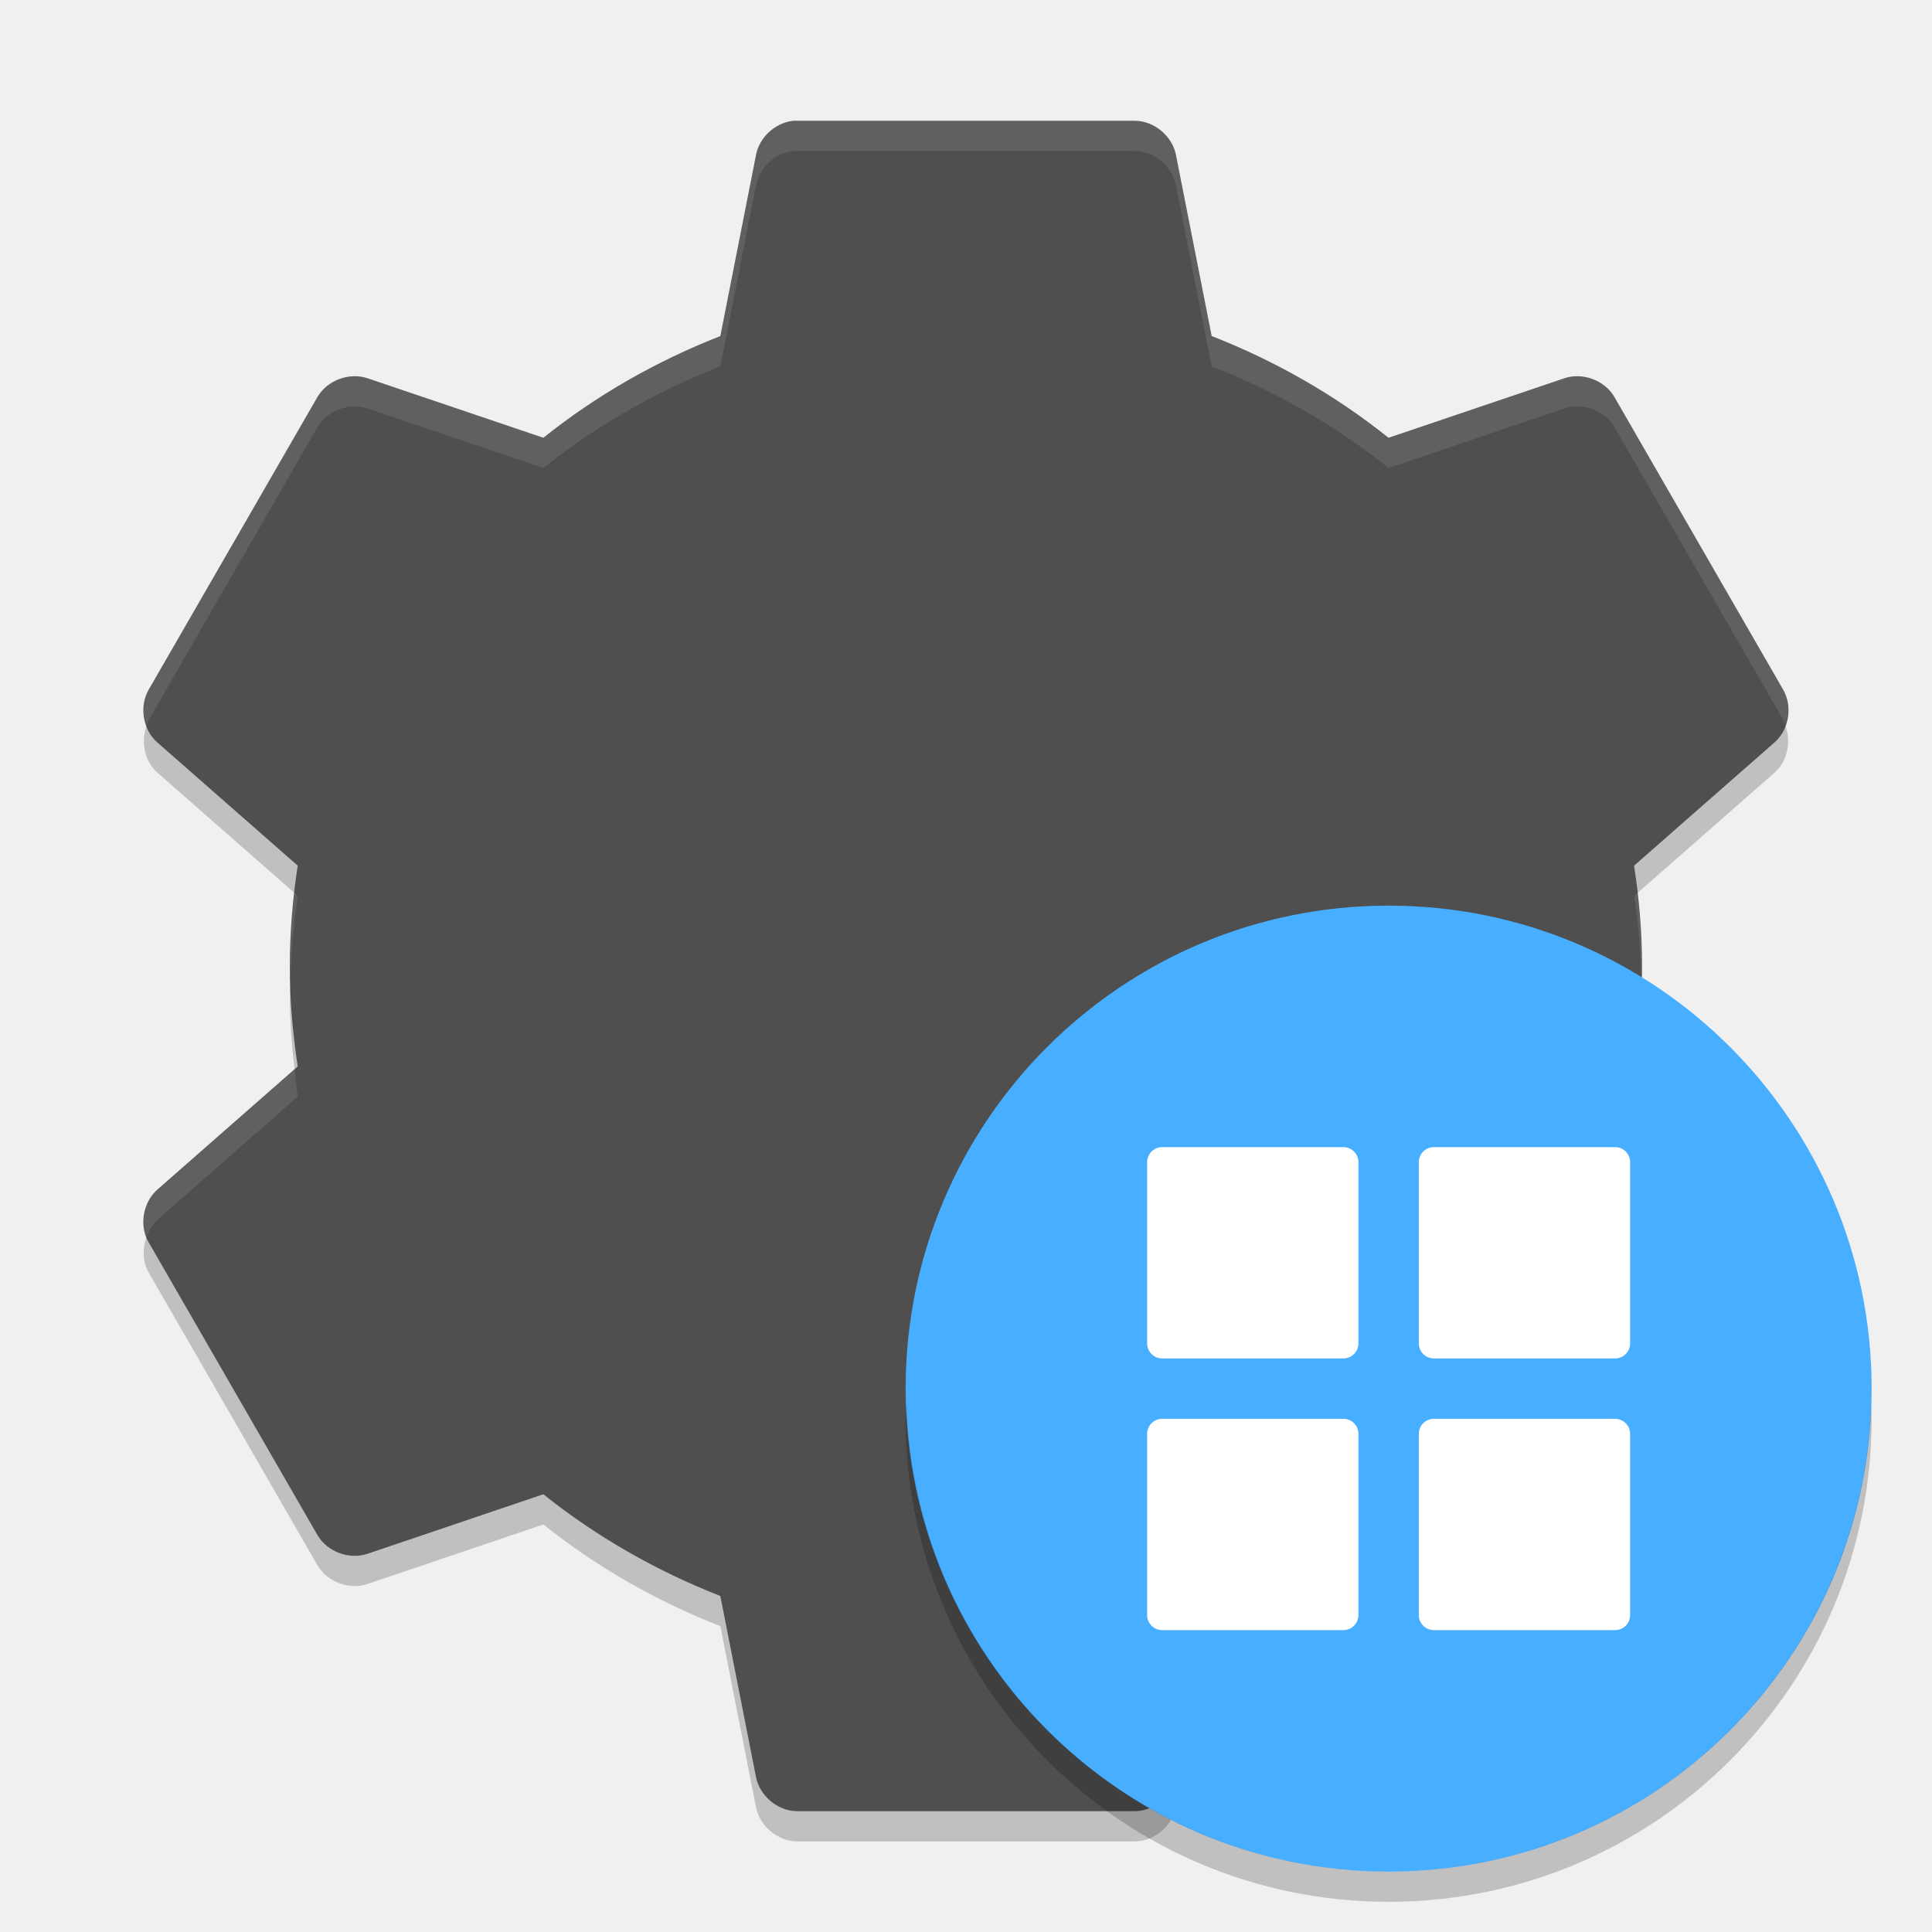
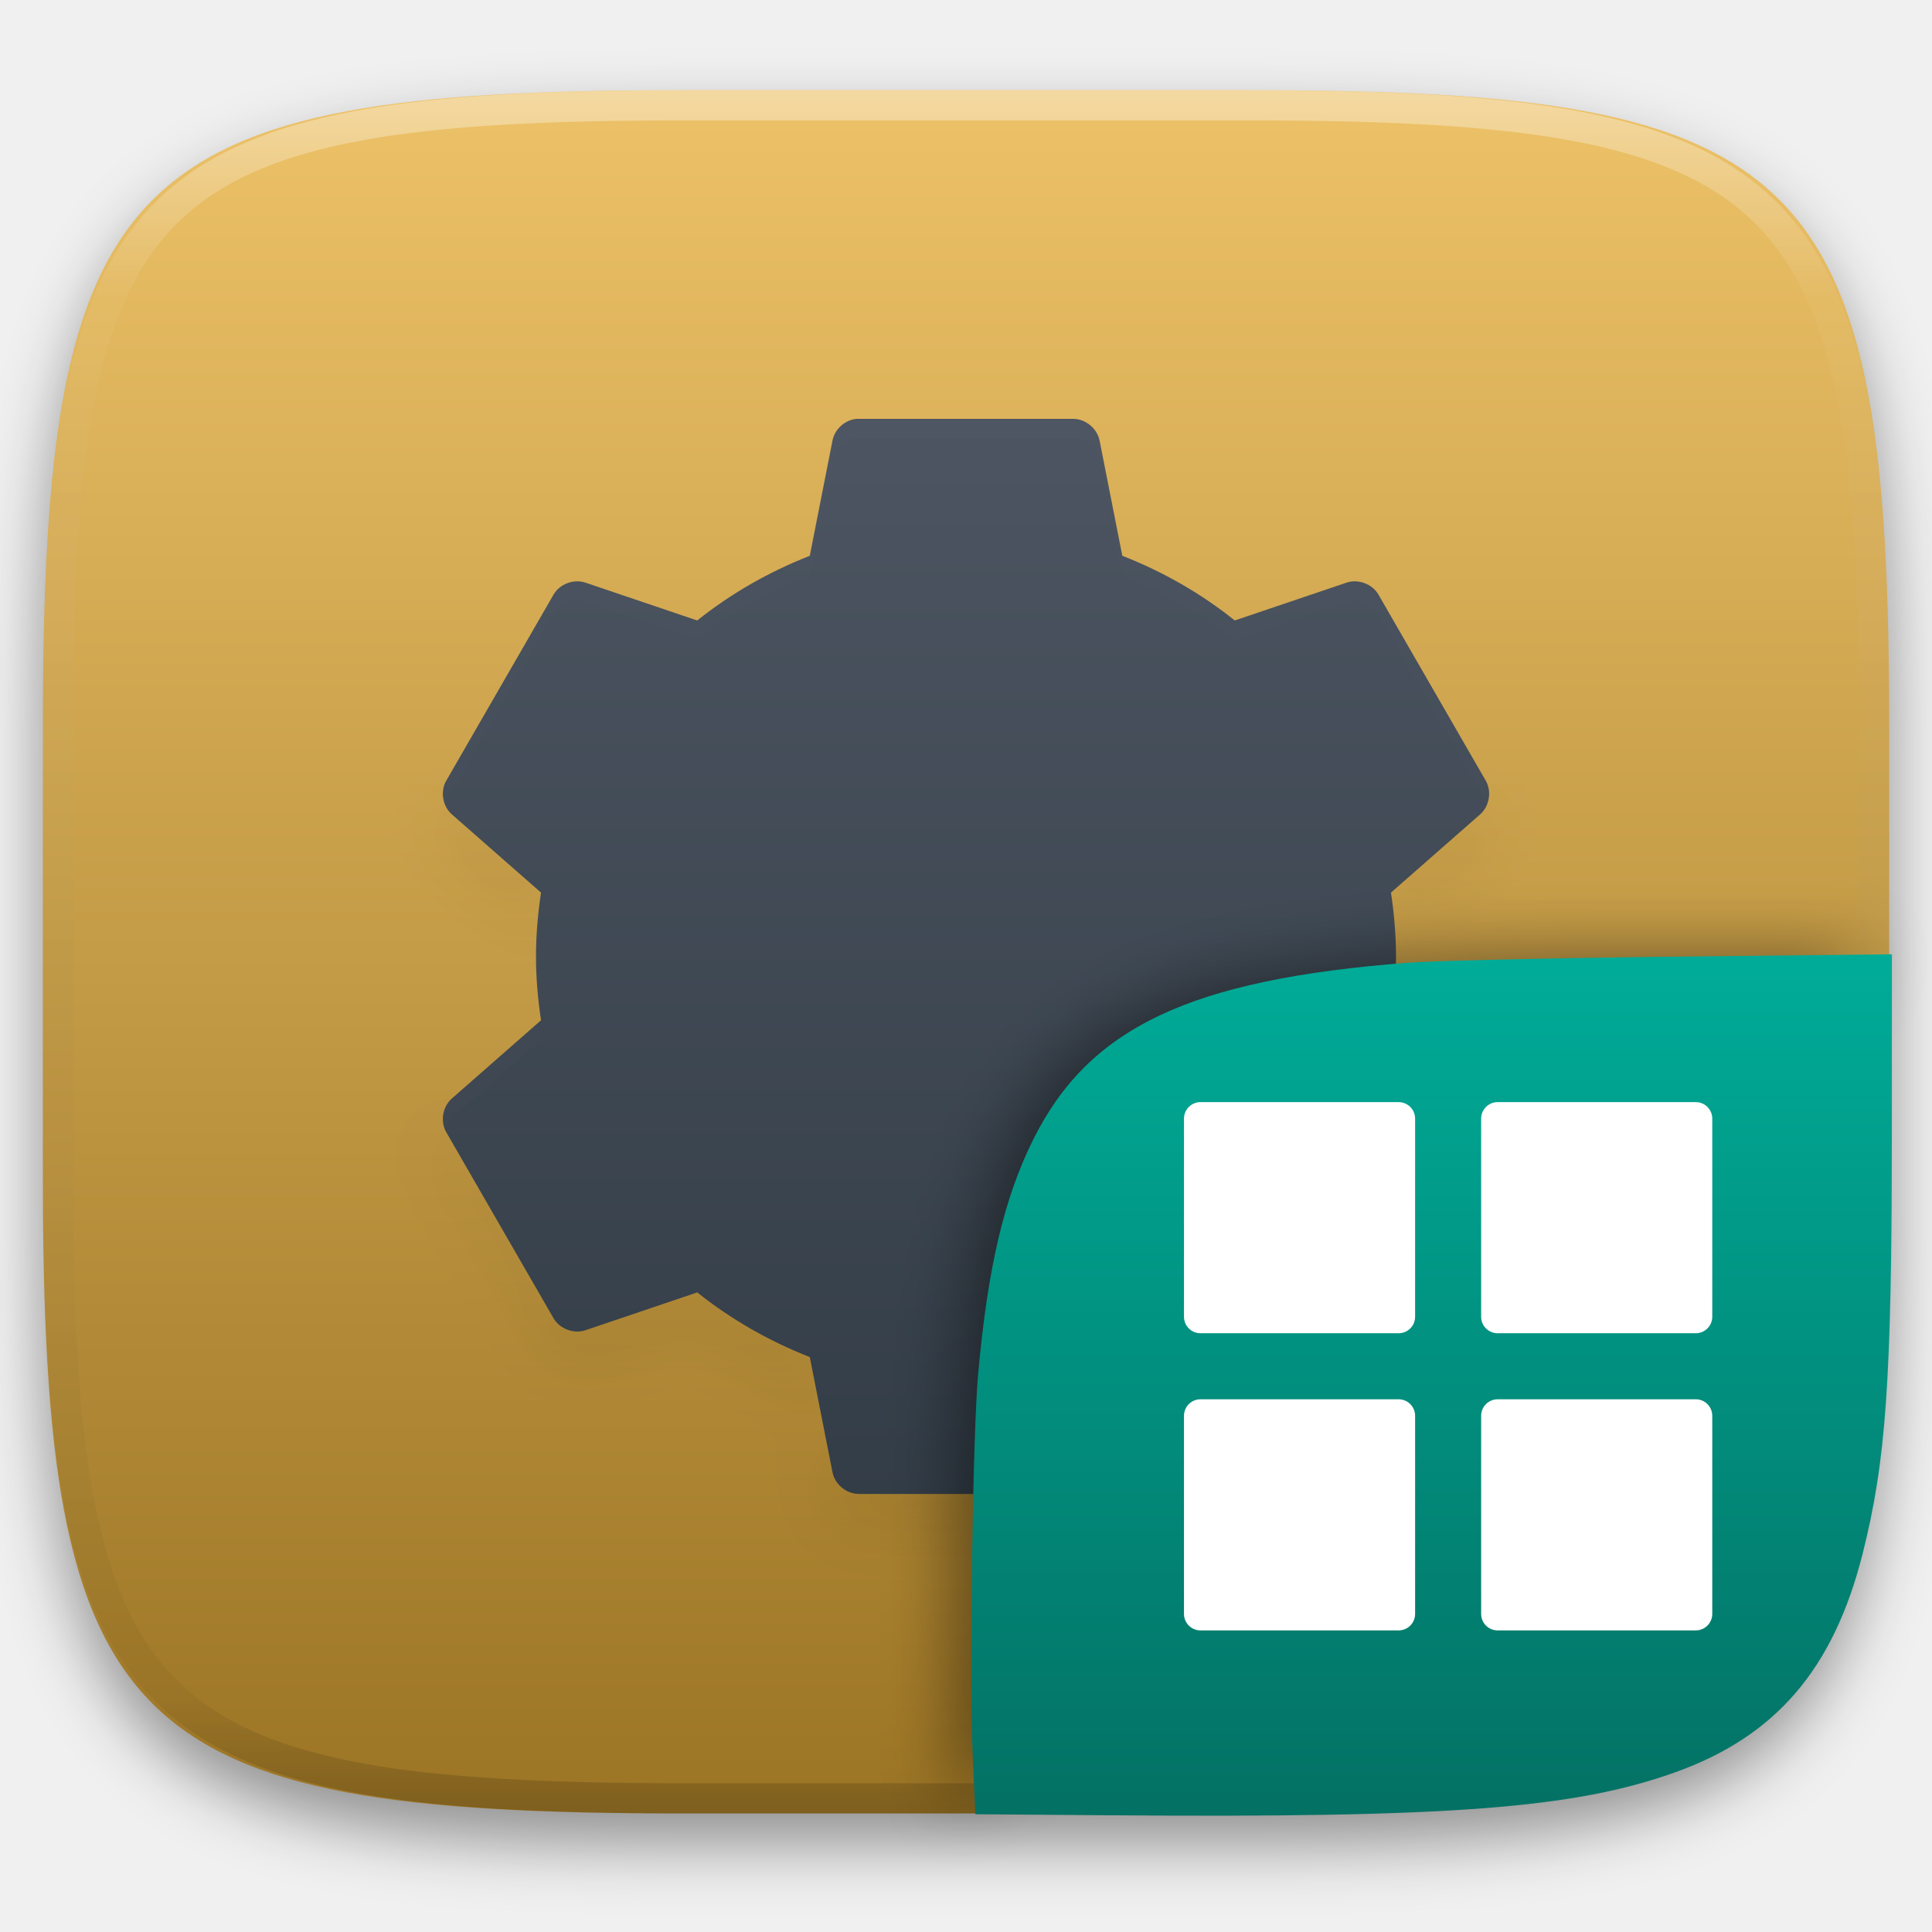
- <svg xmlns="http://www.w3.org/2000/svg" width="64" height="64" version="1">
-   <path style="fill:#4f4f4f" d="m26.268 4.003c-0.594 0.065-1.117 0.55-1.225 1.137l-1.181 5.993c-2.12 0.829-4.114 1.969-5.862 3.369l-5.818-1.969c-0.605-0.208-1.338 0.062-1.663 0.613l-5.6 9.712c-0.315 0.559-0.18 1.332 0.306 1.75l4.637 4.069c-0.163 1.091-0.262 2.188-0.262 3.325s0.099 2.234 0.262 3.325l-4.637 4.069c-0.486 0.418-0.622 1.191-0.306 1.75l5.6 9.712c0.325 0.551 1.058 0.821 1.662 0.612l5.818-1.969c1.749 1.4 3.742 2.539 5.862 3.369l1.181 5.993c0.12 0.627 0.718 1.129 1.356 1.137h11.199c0.639-0.008 1.236-0.51 1.356-1.137l1.181-5.993c2.12-0.829 4.114-1.969 5.862-3.369l5.818 1.969c0.604 0.208 1.338-0.062 1.662-0.612l5.6-9.712c0.315-0.559 0.18-1.332-0.306-1.75l-4.637-4.069c0.163-1.091 0.262-2.188 0.262-3.325 0-1.136-0.099-2.234-0.262-3.325l4.637-4.069c0.486-0.418 0.622-1.191 0.306-1.75l-5.6-9.712c-0.324-0.552-1.058-0.822-1.662-0.613l-5.818 1.969c-1.746-1.402-3.738-2.541-5.858-3.37l-1.182-5.994c-0.12-0.627-0.718-1.129-1.356-1.137h-11.199c-0.044-0.001-0.088-0.001-0.131 0z" />
-   <path style="opacity:.1;fill:#ffffff" d="m26.27 4l-0.002 0.002c-0.594 0.065-1.117 0.551-1.225 1.139l-1.182 5.992c-2.12 0.829-4.112 1.969-5.861 3.369l-5.818-1.969c-0.605-0.208-1.338 0.063-1.662 0.613l-5.6 9.711c-0.202 0.358-0.202 0.796-0.06 1.18 0.022-0.059 0.029-0.122 0.06-0.178l5.6-9.713c0.324-0.55 1.057-0.821 1.662-0.613l5.818 1.969c1.749-1.4 3.741-2.538 5.861-3.367l1.182-5.994c0.108-0.587 0.631-1.072 1.225-1.137l0.002-0.002c0.043-0.001 0.087-0.001 0.13 0h11.2c0.638 0.009 1.235 0.509 1.355 1.137l1.182 5.994c2.12 0.829 4.113 1.968 5.863 3.369l5.818-1.969c0.604-0.208 1.338 0.062 1.662 0.613l5.6 9.713c0.031 0.055 0.038 0.118 0.061 0.176 0.14-0.383 0.14-0.821-0.061-1.178l-5.6-9.711c-0.324-0.551-1.058-0.821-1.662-0.613l-5.818 1.969c-1.75-1.401-3.743-2.542-5.863-3.371l-1.182-5.992c-0.12-0.627-0.717-1.13-1.355-1.139h-11.2c-0.043-0.001-0.087-0.001-0.13 0zm-16.514 25.584c-0.091 0.794-0.156 1.595-0.156 2.418 0 0.169 0.017 0.332 0.021 0.5 0.025-0.958 0.103-1.896 0.242-2.824l-0.107-0.094zm44.486 0.002l-0.105 0.092c0.139 0.928 0.215 1.866 0.24 2.824 0.004-0.168 0.021-0.331 0.021-0.5 0-0.822-0.065-1.622-0.156-2.416zm0 5.832c-0.034 0.303-0.06 0.607-0.105 0.908l4.636 4.07c0.176 0.152 0.288 0.356 0.368 0.573 0.205-0.537 0.071-1.197-0.368-1.574l-4.531-3.977zm-44.486 0.002l-4.529 3.975c-0.438 0.377-0.572 1.035-0.367 1.572 0.079-0.216 0.192-0.42 0.367-0.571l4.637-4.07c-0.045-0.3-0.073-0.604-0.107-0.906z" />
-   <path style="opacity:.2" d="m59.141 24.035c-0.079 0.217-0.191 0.423-0.367 0.574l-4.637 4.068c0.045 0.301 0.071 0.604 0.105 0.906l4.531-3.977c0.438-0.377 0.572-1.036 0.367-1.572zm-54.281 0.002c-0.204 0.536-0.071 1.194 0.367 1.57l4.531 3.975c0.034-0.302 0.061-0.604 0.105-0.904l-4.637-4.069c-0.175-0.151-0.288-0.355-0.367-0.572zm4.762 8.465c-0.004 0.168-0.021 0.331-0.021 0.5 0 0.823 0.065 1.623 0.156 2.418l0.107-0.094c-0.14-0.928-0.218-1.866-0.243-2.824zm44.756 0c-0.024 0.958-0.101 1.896-0.24 2.824l0.105 0.092c0.091-0.794 0.156-1.593 0.156-2.416 0-0.169-0.017-0.332-0.021-0.5zm-49.519 8.463c-0.141 0.384-0.141 0.822 0.061 1.18l5.6 9.713c0.325 0.551 1.058 0.82 1.662 0.611l5.818-1.969c1.749 1.4 3.743 2.54 5.863 3.369l1.18 5.994c0.12 0.628 0.719 1.128 1.357 1.137h11.199c0.639-0.008 1.236-0.509 1.355-1.137l1.182-5.994c2.121-0.829 4.115-1.969 5.864-3.369l5.818 1.969c0.604 0.208 1.337-0.06 1.662-0.611l5.6-9.713c0.201-0.357 0.201-0.794 0.061-1.178-0.022 0.059-0.029 0.122-0.061 0.178l-5.6 9.713c-0.325 0.551-1.058 0.822-1.662 0.613l-5.818-1.969c-1.749 1.4-3.743 2.538-5.863 3.367l-1.182 5.994c-0.12 0.627-0.717 1.131-1.355 1.139h-11.2c-0.639-0.009-1.238-0.511-1.357-1.139l-1.18-5.994c-2.12-0.829-4.114-1.967-5.863-3.367l-5.818 1.969c-0.604 0.208-1.337-0.062-1.662-0.613l-5.6-9.713c-0.031-0.056-0.038-0.12-0.061-0.18z" />
-   <circle style="fill:#48aeff" cx="46" cy="46" r="16" />
-   <path style="opacity:0.2" d="M 30.025,46.5 A 16,16.002 0 0 0 30,46.998 16,16.002 0 0 0 46,63 16,16.002 0 0 0 62,46.998 16,16.002 0 0 0 61.982,46.506 16,16.002 0 0 1 46,62 16,16.002 0 0 1 30.025,46.5 Z" />
-   <g>
-     <path style="fill:#ffffff" d="m 38.5,38 h 6 c 0.277,0 0.5,0.223 0.5,0.5 V 44.5 C 45,44.777 44.777,45 44.5,45 H 38.5 C 38.223,45 38,44.777 38,44.5 V 38.5 C 38,38.223 38.223,38 38.5,38 Z" />
-     <path style="fill:#ffffff" d="m 47.5,38 h 6 C 53.777,38 54,38.223 54,38.5 v 6 C 54,44.777 53.777,45 53.5,45 H 47.5 C 47.223,45 47,44.777 47,44.5 v -6 c 0,-0.277 0.223,-0.5 0.5,-0.5 z" />
-     <path style="fill:#ffffff" d="m 38.5,47 h 6 c 0.277,0 0.5,0.223 0.5,0.5 V 53.5 c 0,0.276 -0.223,0.5 -0.5,0.5 H 38.5 C 38.223,54 38,53.777 38,53.5 v -6 c 0,-0.277 0.223,-0.5 0.5,-0.5 z" />
-     <path style="fill:#ffffff" d="m 47.5,47 h 6 c 0.277,0 0.5,0.223 0.5,0.5 v 6 c 0,0.277 -0.223,0.5 -0.5,0.5 H 47.5 C 47.223,54 47,53.777 47,53.5 v -6 c 0,-0.277 0.223,-0.5 0.5,-0.5 z" />
+ <svg xmlns="http://www.w3.org/2000/svg" style="isolation:isolate" viewBox="0 0 256 256" width="256" height="256">
+   <defs>
+     <filter id="zv7JT6DvbuFFRnfW7wp3TaR1RM5ACZ3Z" x="-200%" y="-200%" width="400%" height="400%" filterUnits="objectBoundingBox" color-interpolation-filters="sRGB">
+       <feGaussianBlur in="SourceGraphic" stdDeviation="4.294" />
+       <feOffset dx="0" dy="4" result="pf_100_offsetBlur" />
+       <feFlood flood-color="#000000" flood-opacity="0.4" />
+       <feComposite in2="pf_100_offsetBlur" operator="in" result="pf_100_dropShadow" />
+       <feBlend in="SourceGraphic" in2="pf_100_dropShadow" mode="normal" />
+     </filter>
+   </defs>
+   <g filter="url(#zv7JT6DvbuFFRnfW7wp3TaR1RM5ACZ3Z)">
+     <linearGradient id="_lgradient_690" x1="0" y1="0" x2="-1.8369701987210297e-16" y2="1" gradientTransform="matrix(244.648,0,0,228.338,5.68,11.95)" gradientUnits="userSpaceOnUse">
+       <stop offset="0%" stop-opacity="1" style="stop-color:rgb(237,194,104)" />
+       <stop offset="100%" stop-opacity="1" style="stop-color:rgb(155,116,36)" />
+     </linearGradient>
+     <path d=" M 165.689 11.95 C 239.745 11.95 250.328 22.507 250.328 96.494 L 250.328 155.745 C 250.328 229.731 239.745 240.288 165.689 240.288 L 90.319 240.288 C 16.264 240.288 5.68 229.731 5.68 155.745 L 5.68 96.494 C 5.68 22.507 16.264 11.95 90.319 11.95 L 165.689 11.95 Z " id="shape" fill="url(#_lgradient_690)" />
+   </g>
+   <g id="gnome-mines">
+     <g id="Group" style="opacity:0.4;" filter="url(#aKZghCnCwQncvTLYQGIm4BIF5MAqLaXk)">
+       <g opacity="0.4">
+         <path d=" M 197.045 106.468 C 196.843 107.021 196.559 107.543 196.111 107.928 L 184.316 118.278 C 184.43 119.042 184.496 119.814 184.584 120.583 L 196.111 110.467 C 197.226 109.508 197.567 107.833 197.045 106.467 L 197.045 106.468 Z  M 58.963 106.473 C 58.444 107.837 58.783 109.509 59.897 110.467 L 71.424 120.578 C 71.512 119.811 71.578 119.04 71.692 118.278 L 59.896 107.927 C 59.449 107.543 59.164 107.024 58.962 106.472 L 58.963 106.473 Z  M 71.076 128.006 C 71.065 128.432 71.022 128.847 71.022 129.278 C 71.022 131.372 71.188 133.407 71.419 135.429 L 71.692 135.19 C 71.337 132.829 71.137 130.443 71.075 128.006 L 71.076 128.006 Z  M 184.928 128.006 C 184.866 130.443 184.67 132.828 184.317 135.19 L 184.585 135.423 C 184.816 133.403 184.983 131.37 184.983 129.278 C 184.983 128.847 184.939 128.432 184.928 128.006 L 184.928 128.006 Z  M 58.96 149.534 C 58.601 150.51 58.601 151.626 59.114 152.535 L 73.358 177.243 C 74.185 178.644 76.049 179.328 77.587 178.798 L 92.387 173.789 C 96.835 177.35 101.907 180.25 107.302 182.36 L 110.303 197.608 C 110.608 199.205 112.132 200.477 113.755 200.5 L 142.243 200.5 C 143.868 200.48 145.386 199.204 145.691 197.608 L 148.697 182.36 C 154.092 180.252 159.165 177.352 163.614 173.79 L 178.415 178.799 C 179.953 179.329 181.817 178.645 182.643 177.243 L 196.888 152.536 C 197.4 151.628 197.398 150.515 197.042 149.54 C 196.984 149.69 196.967 149.851 196.888 149.992 L 182.643 174.7 C 181.817 176.101 179.953 176.79 178.415 176.26 L 163.615 171.251 C 159.166 174.812 154.094 177.707 148.7 179.817 L 145.694 195.065 C 145.389 196.66 143.87 197.941 142.246 197.961 L 113.755 197.961 C 112.13 197.939 110.607 196.661 110.302 195.065 L 107.301 179.817 C 101.908 177.708 96.836 174.813 92.387 171.252 L 77.586 176.26 C 76.048 176.79 74.184 176.101 73.357 174.7 L 59.112 149.992 C 59.032 149.85 59.015 149.686 58.958 149.534 L 58.96 149.534 Z " id="Compound Path" fill="rgb(0,0,0)" />
+       </g>
+     </g>
+     <defs>
+       <filter id="aKZghCnCwQncvTLYQGIm4BIF5MAqLaXk" x="-200%" y="-200%" width="400%" height="400%" filterUnits="objectBoundingBox" color-interpolation-filters="sRGB">
+         <feGaussianBlur stdDeviation="4.294" />
+       </filter>
+     </defs>
+     <linearGradient id="_lgradient_691" x1="2.1550618511945174e-9" y1="-3.5098373096786872e-9" x2="2.1550616291499125e-9" y2="1.209" gradientTransform="matrix(138.638,0,0,142.457,58.681,55.5)" gradientUnits="userSpaceOnUse">
+       <stop offset="0%" stop-opacity="1" style="stop-color:rgb(76,85,97)" />
+       <stop offset="100%" stop-opacity="1" style="stop-color:rgb(46,56,66)" />
+     </linearGradient>
+     <path d=" M 113.422 55.509 C 111.912 55.673 110.581 56.908 110.305 58.402 L 107.301 73.648 C 101.906 75.758 96.837 78.656 92.388 82.217 L 77.589 77.209 C 76.05 76.679 74.185 77.366 73.359 78.768 L 59.114 103.474 C 58.311 104.895 58.655 106.861 59.893 107.925 L 71.689 118.275 C 71.274 121.05 71.022 123.842 71.022 126.733 C 71.022 129.623 71.274 132.415 71.689 135.191 L 59.893 145.541 C 58.656 146.605 58.311 148.571 59.114 149.992 L 73.359 174.698 C 74.185 176.099 76.05 176.786 77.588 176.256 L 92.389 171.248 C 96.837 174.809 101.907 177.708 107.301 179.817 L 110.306 195.064 C 110.611 196.66 112.131 197.935 113.756 197.957 L 142.244 197.957 C 143.869 197.937 145.389 196.659 145.694 195.064 L 148.699 179.817 C 154.093 177.708 159.163 174.809 163.611 171.248 L 178.412 176.256 C 179.95 176.786 181.815 176.099 182.641 174.698 L 196.886 149.992 C 197.688 148.571 197.345 146.605 196.107 145.541 L 184.311 135.191 C 184.726 132.416 184.978 129.624 184.978 126.733 C 184.978 123.842 184.725 121.05 184.311 118.275 L 196.107 107.925 C 197.344 106.861 197.688 104.895 196.886 103.474 L 182.641 78.768 C 181.817 77.365 179.95 76.677 178.413 77.207 L 163.612 82.215 C 159.171 78.649 154.104 75.752 148.711 73.643 L 145.704 58.395 C 145.399 56.8 143.877 55.524 142.254 55.502 L 113.766 55.502 C 113.655 55.5 113.543 55.5 113.432 55.502 L 113.422 55.509 Z " id="Path" fill="url(#_lgradient_691)" />
+     <g id="Group" style="opacity:0.1;">
+       <g opacity="0.1">
+         <path d=" M 113.427 55.502 L 113.422 55.507 C 111.911 55.671 110.58 56.91 110.305 58.403 L 107.299 73.647 C 101.906 75.756 96.838 78.656 92.389 82.217 L 77.589 77.208 C 76.05 76.679 74.186 77.369 73.361 78.768 L 59.116 103.471 C 58.602 104.382 58.603 105.496 58.962 106.473 C 59.019 106.323 59.036 106.162 59.116 106.02 L 73.361 81.312 C 74.186 79.912 76.05 79.223 77.589 79.752 L 92.389 84.761 C 96.838 81.2 101.906 78.305 107.299 76.196 L 110.305 60.947 C 110.58 59.454 111.911 58.22 113.422 58.056 L 113.427 58.051 C 113.536 58.048 113.648 58.048 113.757 58.051 L 142.248 58.051 C 143.871 58.073 145.39 59.346 145.695 60.942 L 148.702 76.191 C 154.095 78.3 159.165 81.197 163.616 84.761 L 178.416 79.752 C 179.953 79.223 181.82 79.91 182.644 81.312 L 196.89 106.02 C 196.969 106.16 196.986 106.32 197.045 106.468 C 197.401 105.493 197.401 104.379 196.89 103.471 L 182.644 78.768 C 181.82 77.366 179.953 76.679 178.416 77.208 L 163.616 82.217 C 159.165 78.653 154.095 75.751 148.702 73.642 L 145.695 58.399 C 145.39 56.803 143.871 55.524 142.248 55.502 L 113.757 55.502 C 113.648 55.499 113.536 55.499 113.427 55.502 Z  M 71.418 120.583 C 71.187 122.603 71.02 124.641 71.02 126.734 C 71.02 127.164 71.064 127.579 71.075 128.006 C 71.137 125.569 71.338 123.183 71.691 120.822 L 71.418 120.583 Z  M 184.583 120.588 L 184.316 120.822 C 184.669 123.183 184.862 125.569 184.926 128.006 C 184.936 127.579 184.979 127.164 184.979 126.734 C 184.979 124.643 184.814 122.608 184.583 120.588 Z  M 184.583 135.424 C 184.496 136.195 184.43 136.968 184.316 137.734 L 196.109 148.087 C 196.556 148.474 196.841 148.993 197.045 149.545 C 197.566 148.179 197.225 146.5 196.109 145.541 L 184.583 135.424 Z  M 71.418 135.429 L 59.896 145.541 C 58.781 146.5 58.441 148.174 58.962 149.54 C 59.164 148.99 59.45 148.471 59.896 148.087 L 71.691 137.734 C 71.577 136.971 71.506 136.197 71.418 135.429 Z " id="Compound Path" fill="rgb(255,255,255)" />
+       </g>
+     </g>
+   </g>
+   <g opacity="0.4">
+     <linearGradient id="_lgradient_692" x1="0.517" y1="0" x2="0.517" y2="1" gradientTransform="matrix(244.65,0,0,228.34,5.68,11.95)" gradientUnits="userSpaceOnUse">
+       <stop offset="0%" stop-opacity="1" style="stop-color:rgb(255,255,255)" />
+       <stop offset="12.5%" stop-opacity="0.098" style="stop-color:rgb(255,255,255)" />
+       <stop offset="92.5%" stop-opacity="0.098" style="stop-color:rgb(0,0,0)" />
+       <stop offset="100%" stop-opacity="0.498" style="stop-color:rgb(0,0,0)" />
+     </linearGradient>
+     <path d=" M 165.068 11.951 C 169.396 11.941 173.724 11.991 178.052 12.089 C 181.927 12.167 185.803 12.315 189.678 12.541 C 193.131 12.737 196.583 13.022 200.026 13.395 C 203.085 13.73 206.144 14.181 209.174 14.741 C 211.889 15.243 214.574 15.881 217.22 16.657 C 219.62 17.355 221.971 18.219 224.243 19.241 C 226.358 20.184 228.384 21.304 230.302 22.591 C 232.142 23.829 233.863 25.244 235.437 26.806 C 237.001 28.378 238.417 30.088 239.656 31.925 C 240.945 33.841 242.066 35.865 243.02 37.967 C 244.043 40.247 244.909 42.585 245.617 44.972 C 246.394 47.615 247.034 50.297 247.535 53.009 C 248.096 56.035 248.548 59.081 248.883 62.136 C 249.257 65.575 249.542 69.014 249.739 72.462 C 249.965 76.323 250.112 80.194 250.201 84.055 C 250.289 88.378 250.339 92.701 250.329 97.014 L 250.329 155.226 C 250.339 159.549 250.289 163.862 250.201 168.185 C 250.112 172.056 249.965 175.917 249.739 179.778 C 249.542 183.226 249.257 186.675 248.883 190.104 C 248.548 193.159 248.096 196.215 247.535 199.241 C 247.034 201.943 246.394 204.625 245.617 207.268 C 244.909 209.655 244.043 212.003 243.02 214.273 C 242.066 216.385 240.945 218.399 239.656 220.315 C 238.417 222.152 237.001 223.872 235.437 225.434 C 233.863 226.996 232.142 228.411 230.302 229.649 C 228.384 230.936 226.358 232.056 224.243 232.999 C 221.971 234.021 219.62 234.885 217.22 235.593 C 214.574 236.369 211.889 237.007 209.174 237.499 C 206.144 238.068 203.085 238.51 200.026 238.845 C 196.583 239.218 193.131 239.503 189.678 239.699 C 185.803 239.925 181.927 240.073 178.052 240.161 C 173.724 240.249 169.396 240.299 165.068 240.289 L 90.942 240.289 C 86.614 240.299 82.286 240.249 77.958 240.161 C 74.083 240.073 70.207 239.925 66.332 239.699 C 62.879 239.503 59.427 239.218 55.984 238.845 C 52.925 238.51 49.866 238.068 46.836 237.499 C 44.121 237.007 41.436 236.369 38.79 235.593 C 36.39 234.885 34.039 234.021 31.767 232.999 C 29.652 232.056 27.626 230.936 25.708 229.649 C 23.868 228.411 22.147 226.996 20.573 225.434 C 19.009 223.872 17.593 222.152 16.354 220.315 C 15.065 218.399 13.944 216.385 12.99 214.273 C 11.967 212.003 11.101 209.655 10.393 207.268 C 9.616 204.625 8.976 201.943 8.475 199.241 C 7.914 196.215 7.462 193.159 7.127 190.104 C 6.753 186.675 6.468 183.226 6.271 179.778 C 6.045 175.917 5.898 172.056 5.809 168.185 C 5.721 163.862 5.671 159.549 5.681 155.226 L 5.681 97.014 C 5.671 92.701 5.721 88.378 5.809 84.055 C 5.898 80.194 6.045 76.323 6.271 72.462 C 6.468 69.014 6.753 65.575 7.127 62.136 C 7.462 59.081 7.914 56.035 8.475 53.009 C 8.976 50.297 9.616 47.615 10.393 44.972 C 11.101 42.585 11.967 40.247 12.99 37.967 C 13.944 35.865 15.065 33.841 16.354 31.925 C 17.593 30.088 19.009 28.378 20.573 26.806 C 22.147 25.244 23.868 23.829 25.708 22.591 C 27.626 21.304 29.652 20.184 31.767 19.241 C 34.039 18.219 36.39 17.355 38.79 16.657 C 41.436 15.881 44.121 15.243 46.836 14.741 C 49.866 14.181 52.925 13.73 55.984 13.395 C 59.427 13.022 62.879 12.737 66.332 12.541 C 70.207 12.315 74.083 12.167 77.958 12.089 C 82.286 11.991 86.614 11.941 90.942 11.951 L 165.068 11.951 Z  M 165.078 15.96 C 169.376 15.95 173.675 15.999 177.973 16.087 C 181.8 16.176 185.626 16.323 189.452 16.539 C 192.836 16.736 196.219 17.011 199.583 17.384 C 202.554 17.699 205.515 18.131 208.446 18.681 C 211.023 19.153 213.58 19.762 216.099 20.499 C 218.322 21.147 220.495 21.953 222.6 22.896 C 224.509 23.751 226.338 24.763 228.069 25.922 C 229.692 27.013 231.207 28.26 232.594 29.646 C 233.981 31.031 235.23 32.544 236.332 34.165 C 237.492 35.894 238.506 37.712 239.361 39.608 C 240.306 41.72 241.112 43.892 241.761 46.102 C 242.509 48.617 243.109 51.162 243.591 53.736 C 244.132 56.664 244.565 59.611 244.889 62.578 C 245.263 65.938 245.539 69.308 245.735 72.688 C 245.952 76.51 246.109 80.322 246.188 84.144 C 246.276 88.437 246.325 92.721 246.325 97.014 C 246.325 97.014 246.325 97.014 246.325 97.014 L 246.325 155.226 C 246.325 155.226 246.325 155.226 246.325 155.226 C 246.325 159.519 246.276 163.803 246.188 168.096 C 246.109 171.918 245.952 175.74 245.735 179.552 C 245.539 182.932 245.263 186.302 244.889 189.672 C 244.565 192.629 244.132 195.576 243.591 198.504 C 243.109 201.078 242.509 203.623 241.761 206.138 C 241.112 208.358 240.306 210.52 239.361 212.632 C 238.506 214.528 237.492 216.356 236.332 218.075 C 235.23 219.706 233.981 221.219 232.594 222.604 C 231.207 223.98 229.692 225.227 228.069 226.318 C 226.338 227.477 224.509 228.489 222.6 229.344 C 220.495 230.297 218.322 231.093 216.099 231.741 C 213.58 232.478 211.023 233.087 208.446 233.559 C 205.515 234.109 202.554 234.541 199.583 234.865 C 196.219 235.229 192.836 235.514 189.452 235.701 C 185.626 235.917 181.8 236.074 177.973 236.153 C 173.675 236.251 169.376 236.29 165.078 236.29 C 165.078 236.29 165.078 236.29 165.068 236.29 L 90.942 236.29 C 90.932 236.29 90.932 236.29 90.932 236.29 C 86.634 236.29 82.335 236.251 78.037 236.153 C 74.21 236.074 70.384 235.917 66.558 235.701 C 63.174 235.514 59.791 235.229 56.427 234.865 C 53.456 234.541 50.495 234.109 47.564 233.559 C 44.987 233.087 42.43 232.478 39.911 231.741 C 37.688 231.093 35.515 230.297 33.41 229.344 C 31.501 228.489 29.672 227.477 27.941 226.318 C 26.318 225.227 24.803 223.98 23.416 222.604 C 22.029 221.219 20.78 219.706 19.678 218.075 C 18.518 216.356 17.504 214.528 16.649 212.632 C 15.704 210.52 14.898 208.358 14.249 206.138 C 13.501 203.623 12.901 201.078 12.419 198.504 C 11.878 195.576 11.445 192.629 11.121 189.672 C 10.747 186.302 10.472 182.932 10.275 179.552 C 10.058 175.74 9.901 171.918 9.822 168.096 C 9.734 163.803 9.685 159.519 9.685 155.226 C 9.685 155.226 9.685 155.226 9.685 155.226 L 9.685 97.014 C 9.685 97.014 9.685 97.014 9.685 97.014 C 9.685 92.721 9.734 88.437 9.822 84.144 C 9.901 80.322 10.058 76.51 10.275 72.688 C 10.472 69.308 10.747 65.938 11.121 62.578 C 11.445 59.611 11.878 56.664 12.419 53.736 C 12.901 51.162 13.501 48.617 14.249 46.102 C 14.898 43.892 15.704 41.72 16.649 39.608 C 17.504 37.712 18.518 35.894 19.678 34.165 C 20.78 32.544 22.029 31.031 23.416 29.646 C 24.803 28.26 26.318 27.013 27.941 25.922 C 29.672 24.763 31.501 23.751 33.41 22.896 C 35.515 21.953 37.688 21.147 39.911 20.499 C 42.43 19.762 44.987 19.153 47.564 18.681 C 50.495 18.131 53.456 17.699 56.427 17.384 C 59.791 17.011 63.174 16.736 66.558 16.539 C 70.384 16.323 74.21 16.176 78.037 16.087 C 82.335 15.999 86.634 15.95 90.932 15.96 C 90.932 15.96 90.932 15.96 90.942 15.96 L 165.068 15.96 C 165.078 15.96 165.078 15.96 165.078 15.96 Z " fill-rule="evenodd" id="highlight" fill="url(#_lgradient_692)" />
+   </g>
+   <defs>
+     <filter id="EOjn14RWBStmYhJH0nOHP7ZXrddSyynA" x="-200%" y="-200%" width="400%" height="400%" filterUnits="objectBoundingBox" color-interpolation-filters="sRGB">
+       <feGaussianBlur stdDeviation="4.294" />
+     </filter>
+   </defs>
+   <g opacity="0.4" filter="url(#EOjn14RWBStmYhJH0nOHP7ZXrddSyynA)">
+     <path d=" M 126.32 240.288 L 126 211.494 C 126 137.507 136.584 126 210.639 126 L 248.648 126" id="shadow" fill="rgb(0,0,0)" />
+   </g>
+   <linearGradient id="_lgradient_693" x1="0.5" y1="1" x2="0.5" y2="0" gradientTransform="matrix(121.985,0,0,114.142,128.7,126.446)" gradientUnits="userSpaceOnUse">
+     <stop offset="0%" stop-opacity="1" style="stop-color:rgb(3,113,100)" />
+     <stop offset="100%" stop-opacity="1" style="stop-color:rgb(0,172,152)" />
+   </linearGradient>
+   <path d=" M 146.981 240.533 L 129.235 240.395 L 128.875 232.289 C 128.427 222.201 128.898 189.86 129.607 182.052 C 130.892 167.904 133.047 158.74 136.92 150.966 C 144.316 136.118 157.752 129.78 186.519 127.57 C 189.982 127.304 205.835 126.942 221.75 126.766 L 250.685 126.446 L 250.678 150.617 C 250.668 182.808 249.912 193.582 246.801 205.9 C 242.946 221.166 235.296 230.076 221.947 234.847 C 208.546 239.636 192.096 240.884 146.982 240.533 L 146.981 240.533 Z " id="small shape" fill="url(#_lgradient_693)" />
+   <g id="icons">
+     <g id="windows">
+       <path d=" M 159.073 146.038 L 185.323 146.038 C 186.532 146.038 187.509 147.014 187.509 148.226 L 187.509 174.476 C 187.509 175.685 186.532 176.662 185.323 176.662 L 159.072 176.662 C 157.86 176.662 156.884 175.685 156.884 174.476 L 156.884 148.225 C 156.884 147.013 157.86 146.037 159.072 146.037 L 159.073 146.038 Z " id="Path" fill="rgb(255,255,255)" />
+       <path d=" M 198.446 146.037 L 224.695 146.037 C 225.907 146.037 226.884 147.013 226.884 148.225 L 226.884 174.476 C 226.884 175.685 225.907 176.662 224.698 176.662 L 198.449 176.662 C 197.236 176.662 196.259 175.685 196.259 174.476 L 196.259 148.225 C 196.259 147.013 197.235 146.037 198.447 146.037 L 198.446 146.037 Z " id="Path" fill="rgb(255,255,255)" />
+       <path d=" M 159.073 185.413 L 185.323 185.413 C 186.532 185.413 187.509 186.389 187.509 187.601 L 187.509 213.851 C 187.509 215.06 186.532 216.037 185.323 216.037 L 159.072 216.037 C 157.86 216.037 156.884 215.06 156.884 213.851 L 156.884 187.6 C 156.884 186.388 157.86 185.412 159.072 185.412 L 159.073 185.413 Z " id="Path" fill="rgb(255,255,255)" />
+       <path d=" M 198.446 185.412 L 224.695 185.412 C 225.907 185.412 226.884 186.388 226.884 187.6 L 226.884 213.851 C 226.884 215.06 225.907 216.037 224.698 216.037 L 198.449 216.037 C 197.236 216.037 196.259 215.06 196.259 213.851 L 196.259 187.6 C 196.259 186.388 197.235 185.412 198.447 185.412 L 198.446 185.412 Z " id="Path" fill="rgb(255,255,255)" />
+     </g>
  </g>
</svg>
